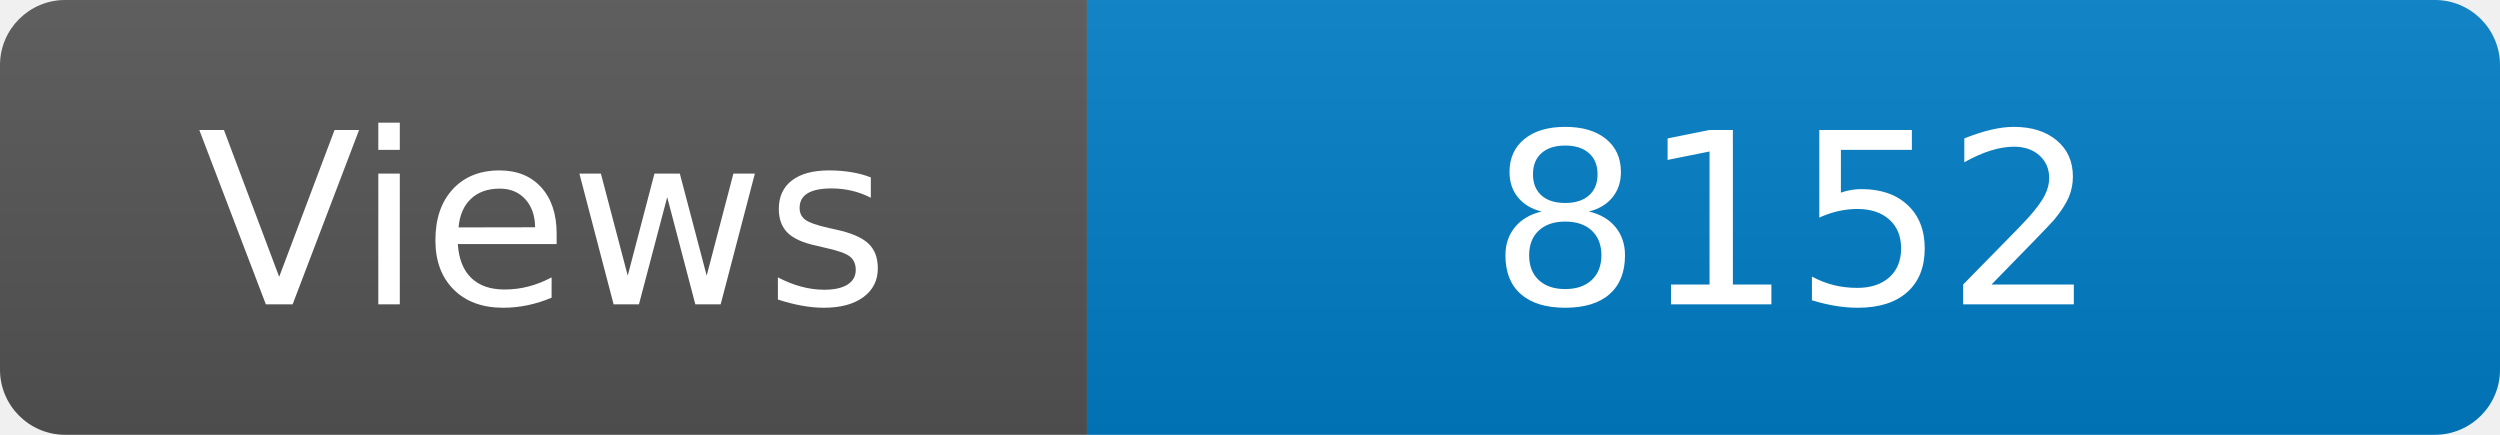
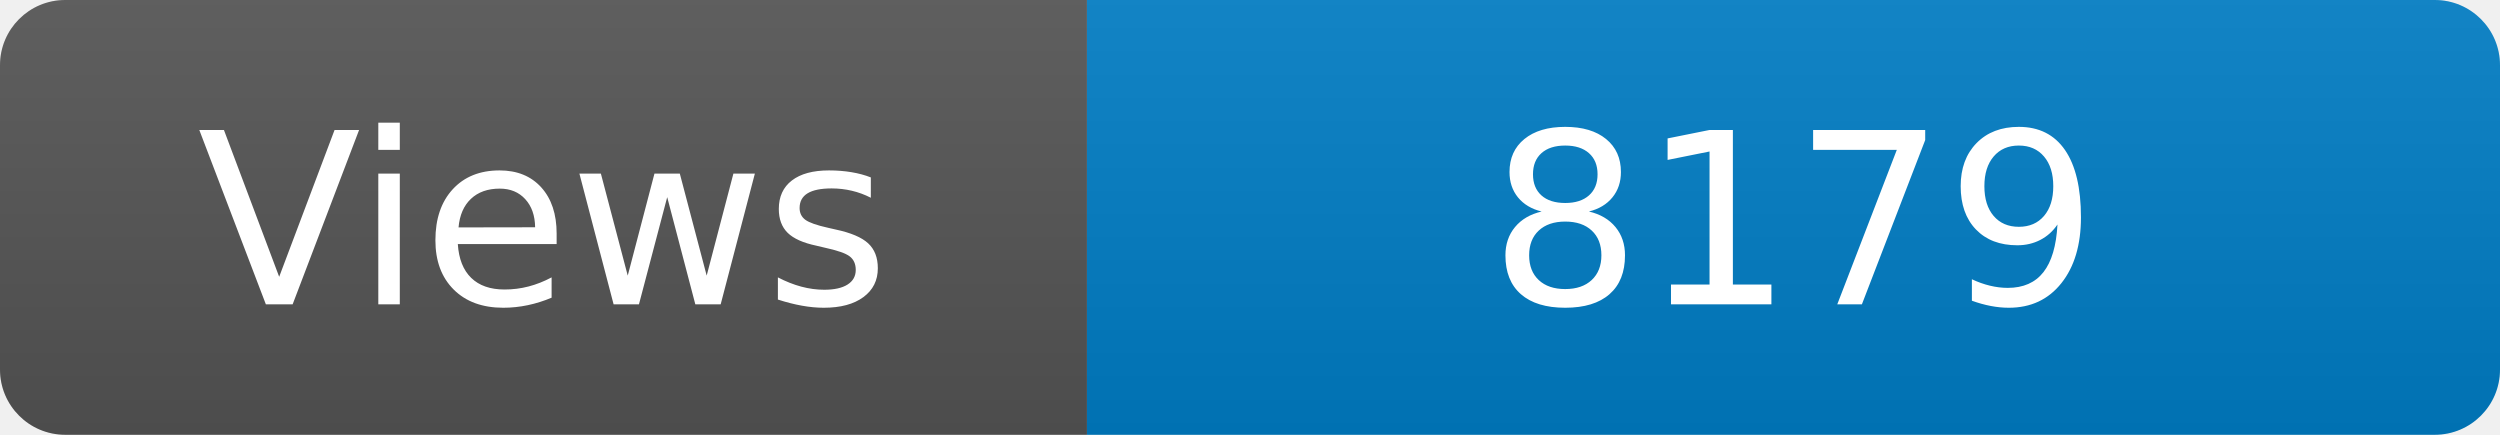
<svg xmlns="http://www.w3.org/2000/svg" width="115" height="20" role="img" aria-label="Maintained?: yes">
  <linearGradient id="s" x2="0" y2="100%">
    <stop offset="0" stop-color="#bbb" stop-opacity=".1" />
    <stop offset="1" stop-opacity=".1" />
  </linearGradient>
  <clipPath id="r">
    <rect width="115" height="20" rx="3" fill="#fff" />
  </clipPath>
  <g clip-path="url(#r)">
    <rect width="50" height="20" fill="#555" />
    <rect x="50" width="160" height="20" fill="#007ec6" />
    <rect width="115" height="20" fill="url(#s)" />
  </g>
  <g fill="#fff" text-anchor="middle" font-family="Verdana,Geneva,DejaVu Sans,sans-serif" font-size="110">
    <text x="250" y="140" transform="scale(.1)" fill="#fff">Views</text>
-     <text x="825" y="140" transform="scale(.1)" fill="#fff">8152</text>
+     <text x="825" y="140" transform="scale(.1)" fill="#fff">8179</text>
  </g>
</svg>
